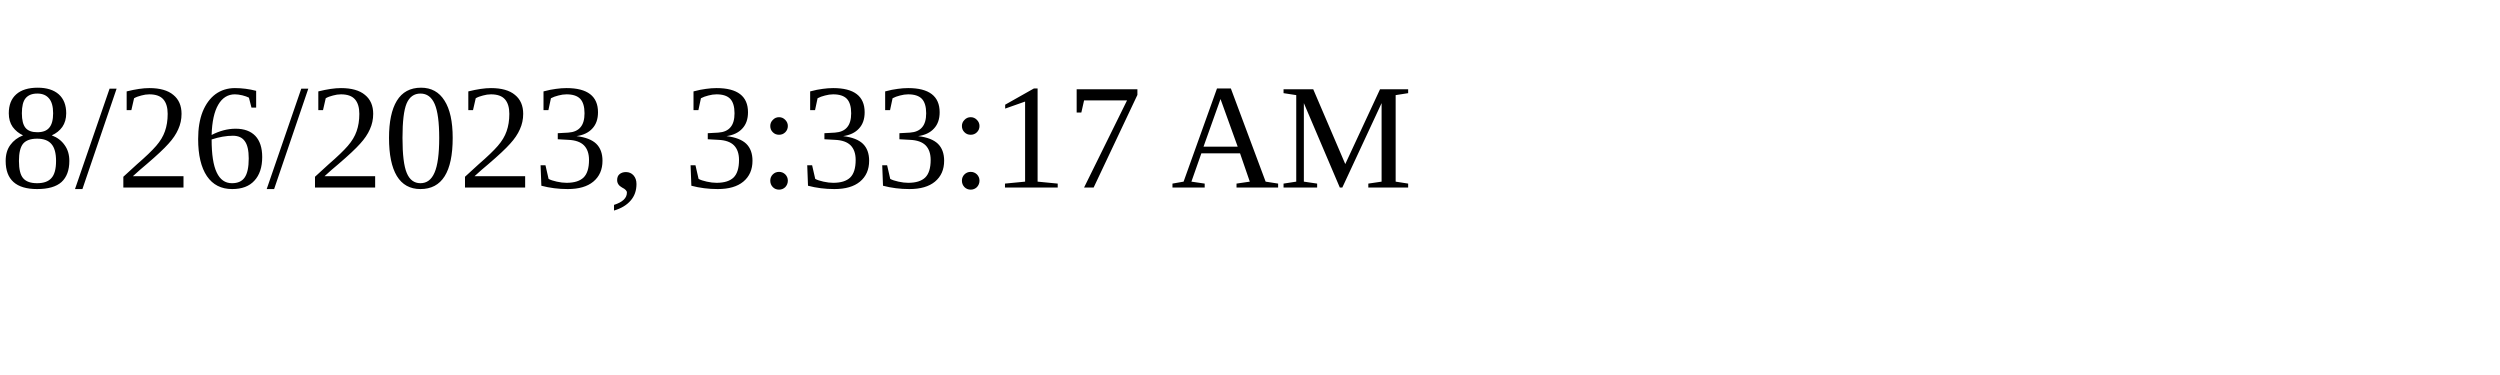
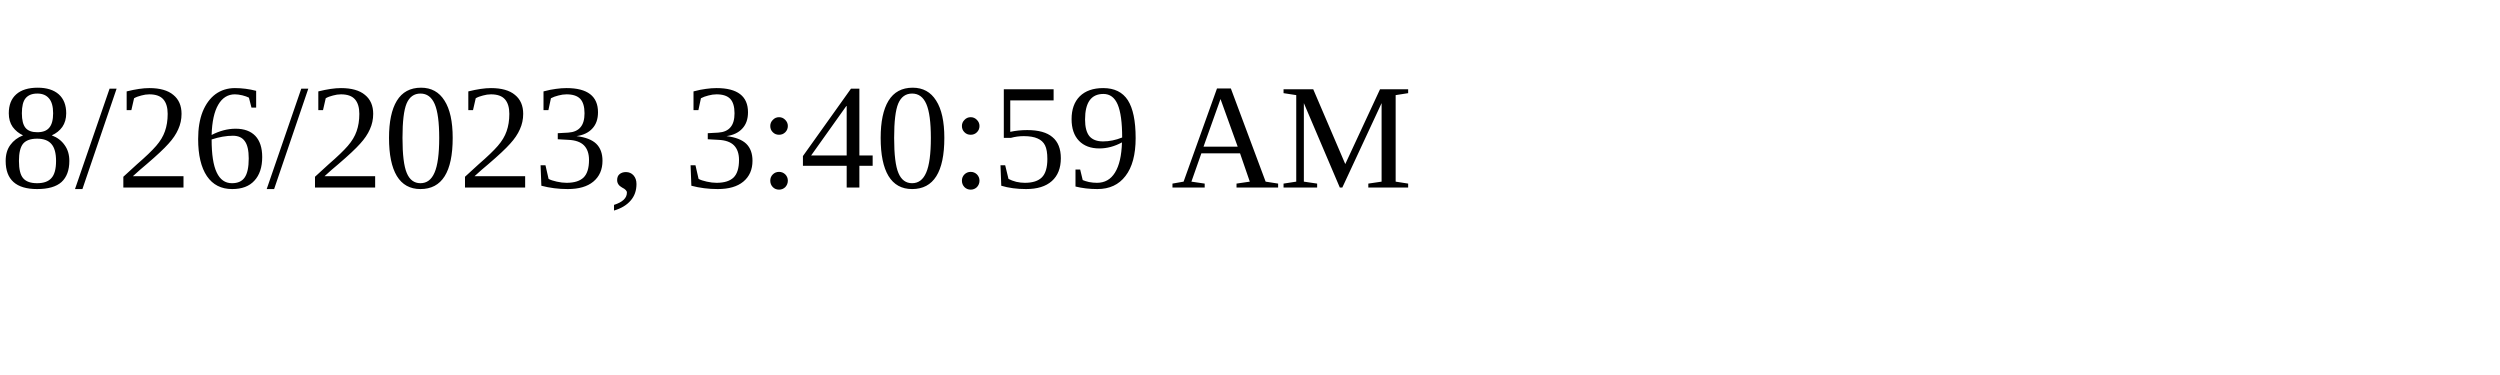
<svg xmlns="http://www.w3.org/2000/svg" height="30" width="200">
-   <text x="0" y="15">8/26/2023, 3:33:17 AM</text>
+   <text x="0" y="15">8/26/2023, 3:40:59 AM</text>
</svg>
